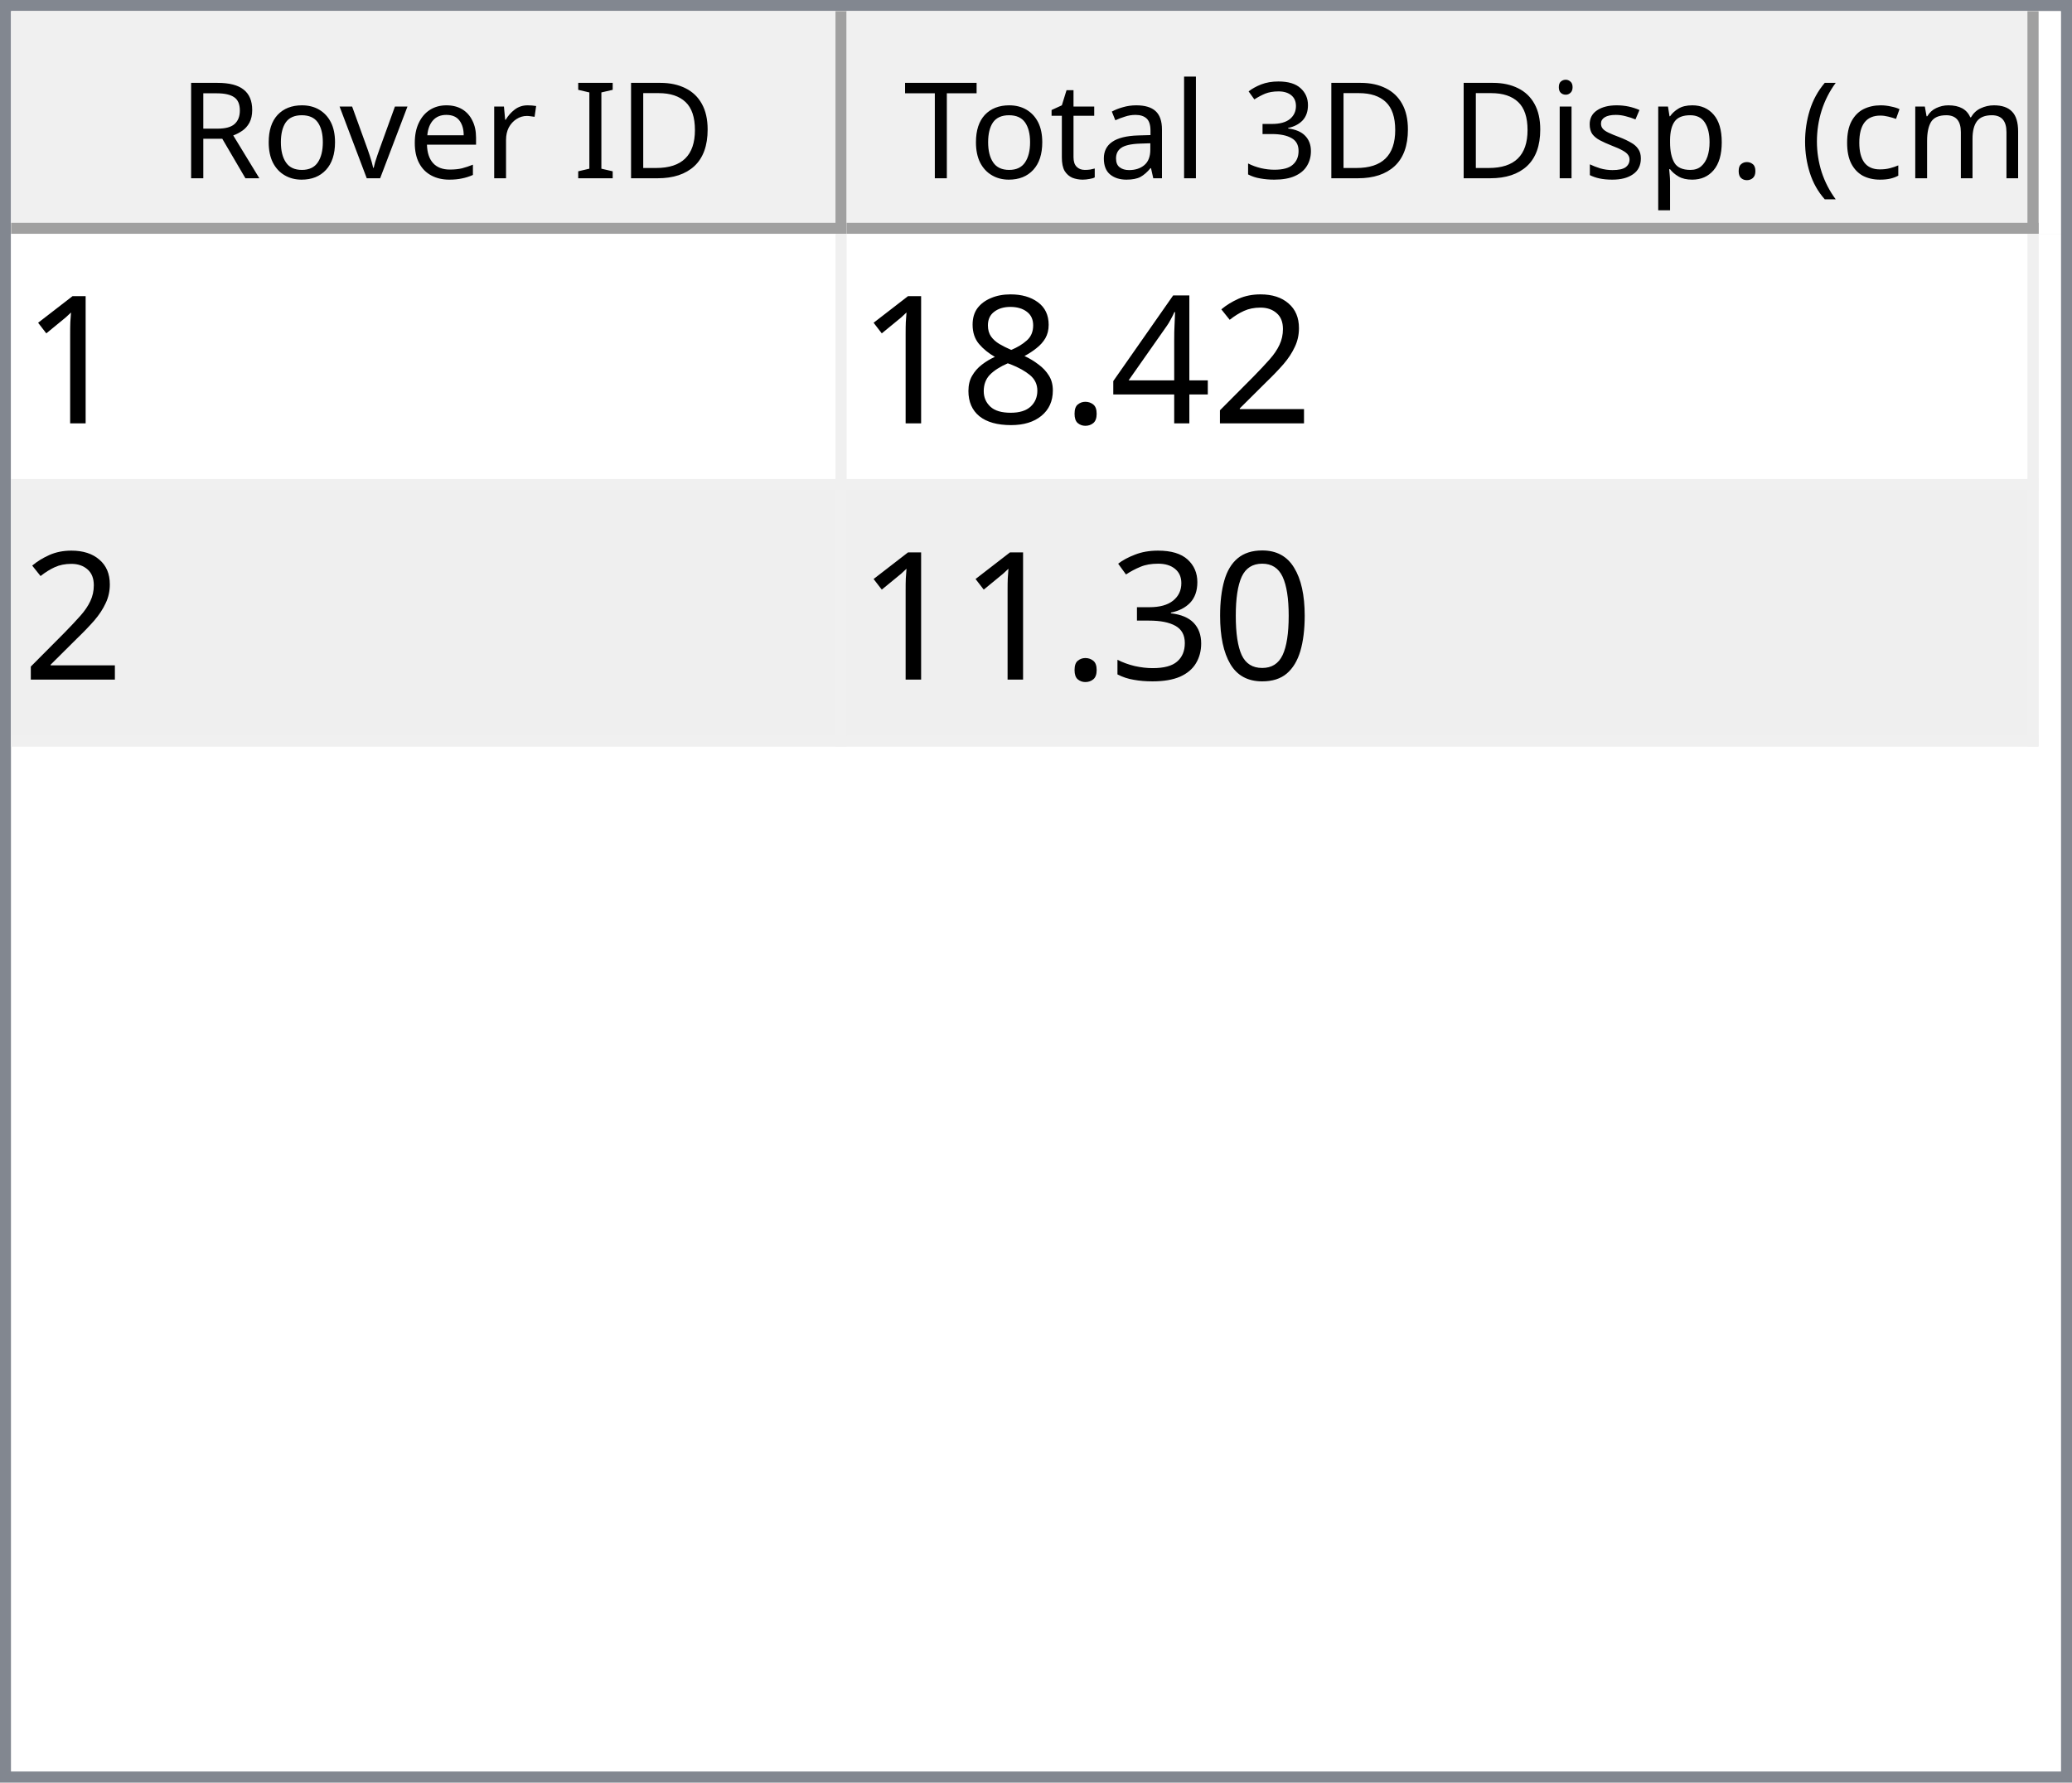
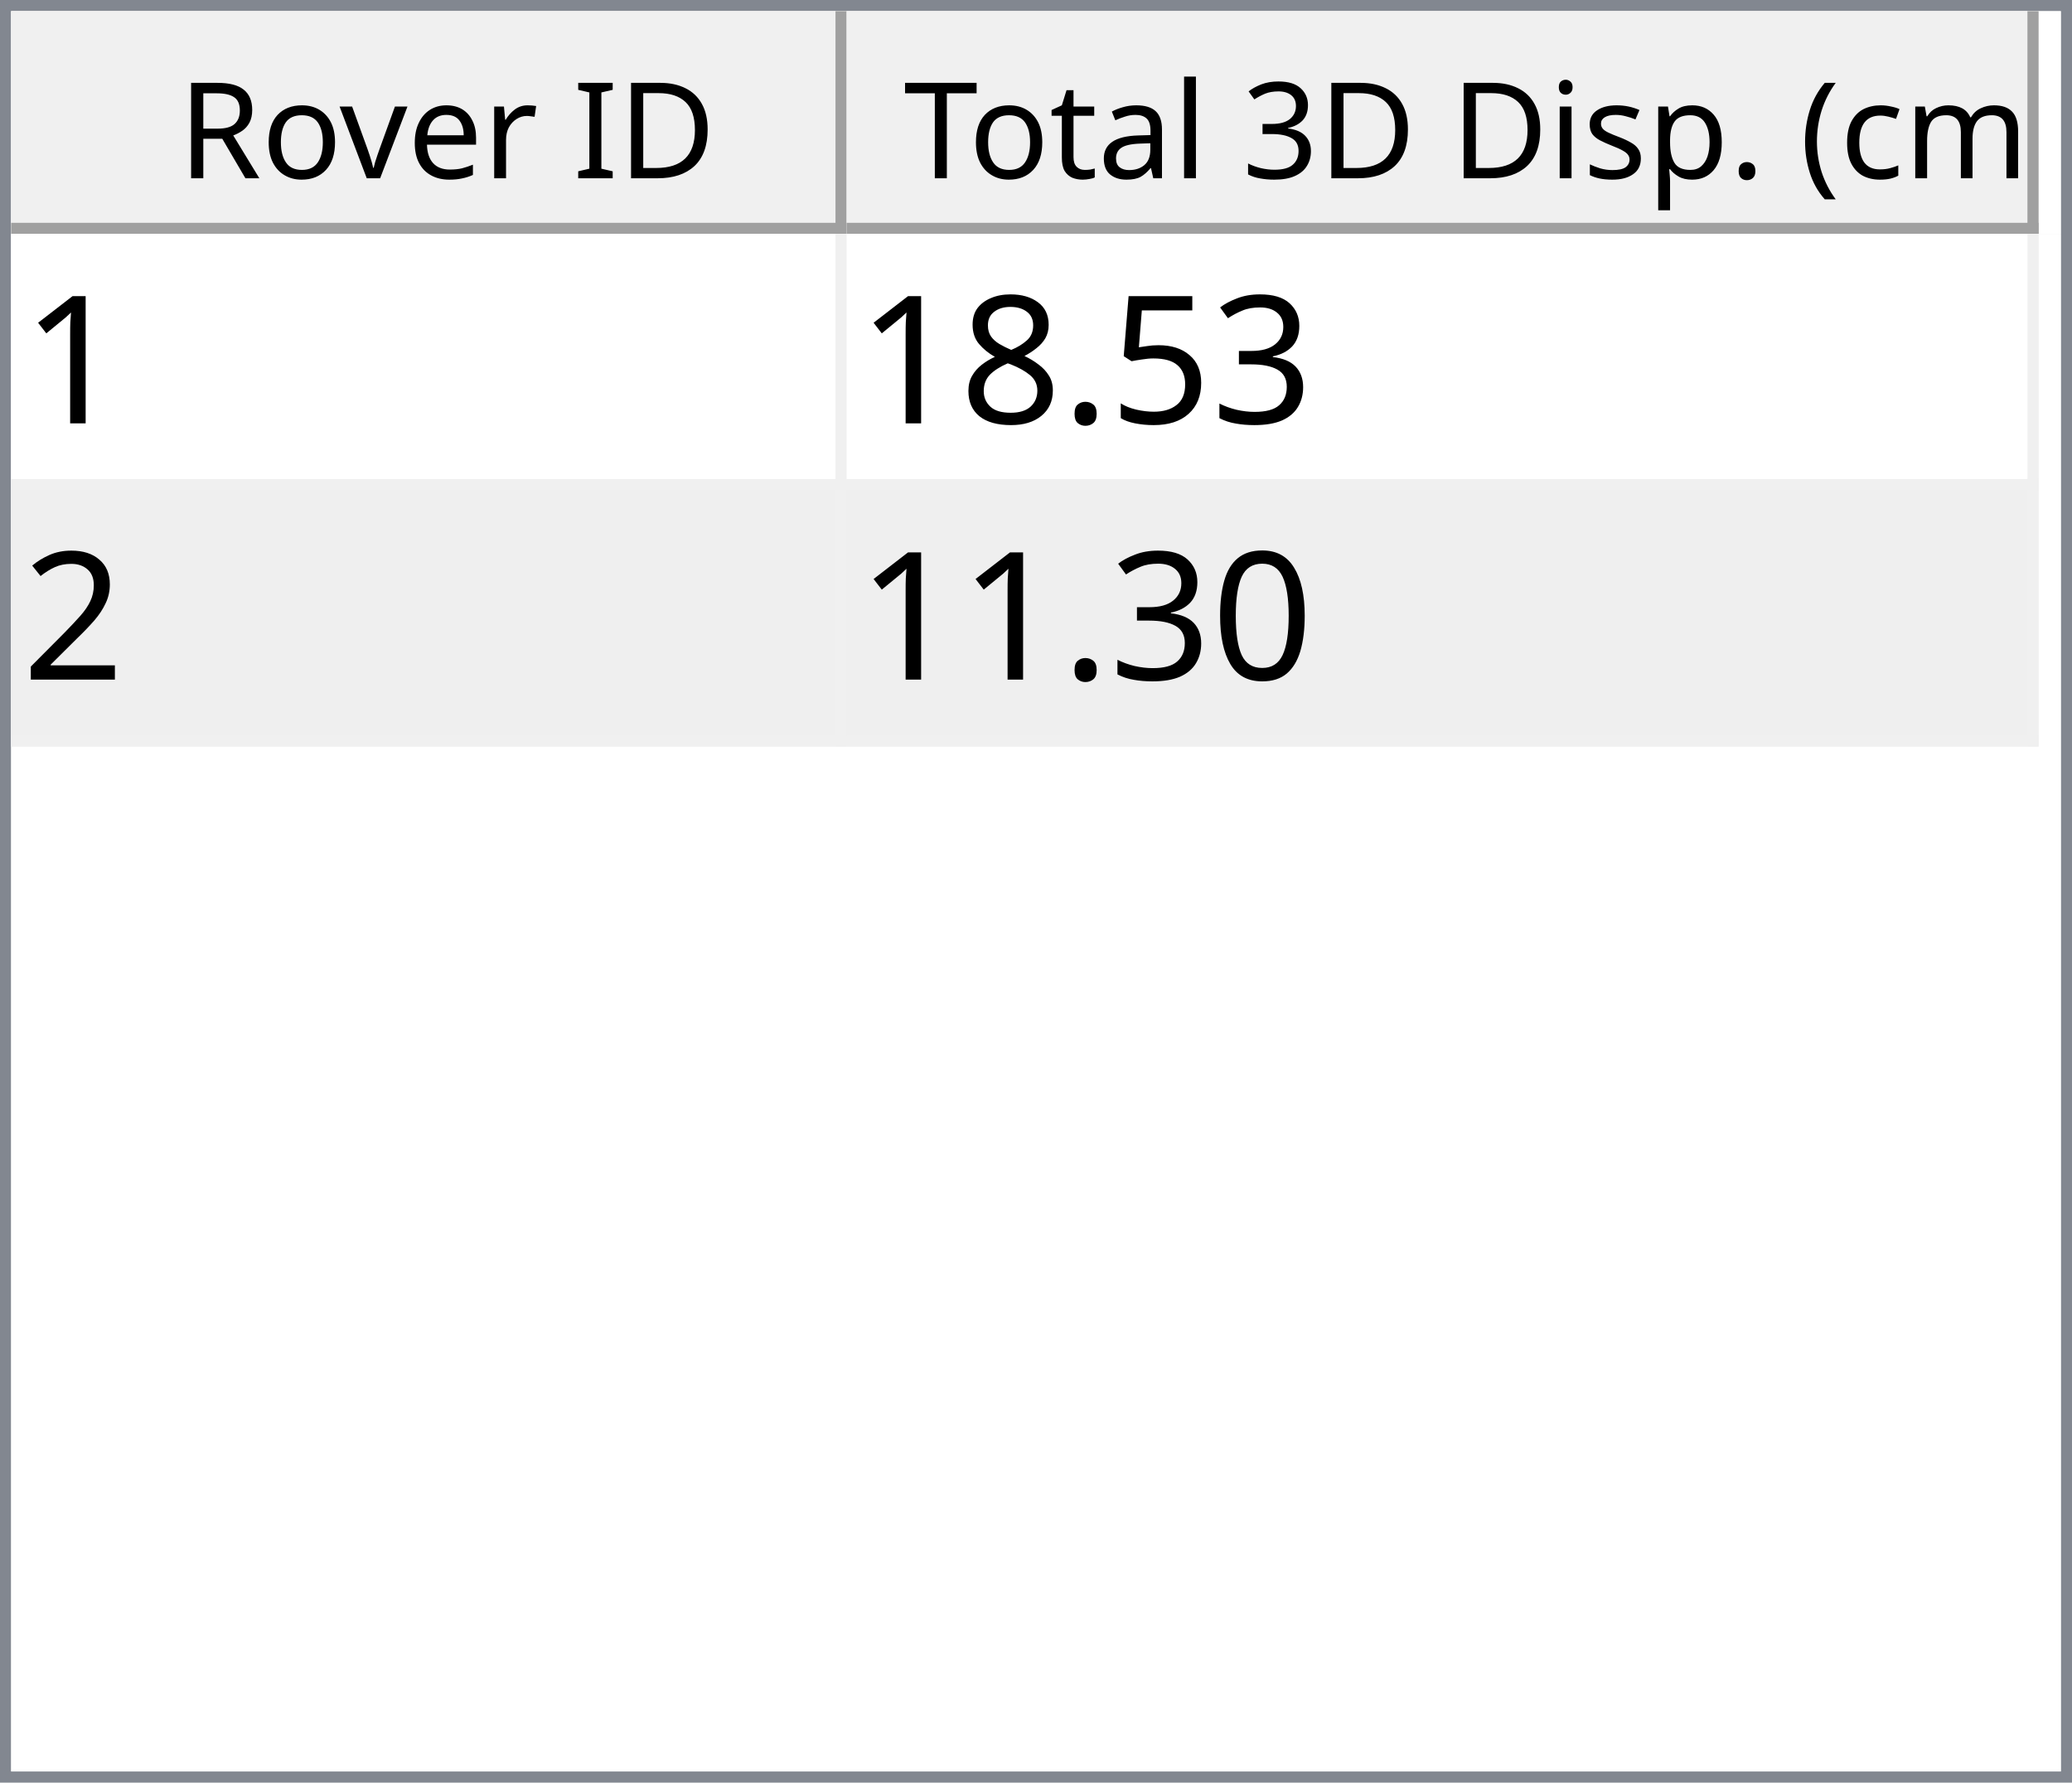
<svg xmlns="http://www.w3.org/2000/svg" style="fill-opacity:1; color-rendering:auto; color-interpolation:auto; text-rendering:auto; stroke:black; stroke-linecap:square; stroke-miterlimit:10; shape-rendering:auto; stroke-opacity:1; fill:black; stroke-dasharray:none; font-weight:normal; stroke-width:1; font-family:'Dialog'; font-style:normal; stroke-linejoin:miter; font-size:12px; stroke-dashoffset:0; image-rendering:auto;" width="186" height="160">
  <defs id="genericDefs" />
  <g>
    <defs id="defs1">
      <clipPath clipPathUnits="userSpaceOnUse" id="clipPath1">
        <path d="M0 0 L186 0 L186 160 L0 160 L0 0 Z" />
      </clipPath>
      <clipPath clipPathUnits="userSpaceOnUse" id="clipPath2">
        <path d="M0 0 L0 160 L186 160 L186 0 Z" />
      </clipPath>
      <clipPath clipPathUnits="userSpaceOnUse" id="clipPath3">
        <path d="M0 0 L0 20 L184 20 L184 0 Z" />
      </clipPath>
      <clipPath clipPathUnits="userSpaceOnUse" id="clipPath4">
        <path d="M0 0 L0 20 L75 20 L75 0 Z" />
      </clipPath>
      <clipPath clipPathUnits="userSpaceOnUse" id="clipPath5">
        <path d="M1 1 L1 19 L74 19 L74 1 Z" />
      </clipPath>
      <clipPath clipPathUnits="userSpaceOnUse" id="clipPath6">
        <path d="M0 0 L0 18 L73 18 L73 0 Z" />
      </clipPath>
      <clipPath clipPathUnits="userSpaceOnUse" id="clipPath7">
        <path d="M-0.5 -0.5 L-0.5 19.5 L74.5 19.5 L74.5 -0.5 Z" />
      </clipPath>
      <clipPath clipPathUnits="userSpaceOnUse" id="clipPath8">
        <path d="M0 0 L0 20 L107 20 L107 0 Z" />
      </clipPath>
      <clipPath clipPathUnits="userSpaceOnUse" id="clipPath9">
        <path d="M1 1 L1 19 L106 19 L106 1 Z" />
      </clipPath>
      <clipPath clipPathUnits="userSpaceOnUse" id="clipPath10">
        <path d="M0 0 L0 18 L105 18 L105 0 Z" />
      </clipPath>
      <clipPath clipPathUnits="userSpaceOnUse" id="clipPath11">
        <path d="M-0.5 -0.5 L-0.5 19.5 L106.5 19.5 L106.5 -0.5 Z" />
      </clipPath>
      <clipPath clipPathUnits="userSpaceOnUse" id="clipPath12">
        <path d="M0 0 L0 138 L184 138 L184 0 Z" />
      </clipPath>
      <clipPath clipPathUnits="userSpaceOnUse" id="clipPath13">
        <path d="M0 0 L0 46 L182 46 L182 0 Z" />
      </clipPath>
      <clipPath clipPathUnits="userSpaceOnUse" id="clipPath14">
        <path d="M-0.5 -0.5 L-0.5 45.5 L181.5 45.5 L181.5 -0.5 Z" />
      </clipPath>
      <clipPath clipPathUnits="userSpaceOnUse" id="clipPath15">
        <path d="M0 0 L0 22 L74 22 L74 0 Z" />
      </clipPath>
      <clipPath clipPathUnits="userSpaceOnUse" id="clipPath16">
        <path d="M0 0 L0 22 L106 22 L106 0 Z" />
      </clipPath>
      <font horiz-adv-x="64.551" id="font1">
        <font-face ascent="107.91" descent="25.098" units-per-em="100" style="font-style:normal; font-family:Segoe UI; font-weight:normal;" />
        <missing-glyph horiz-adv-x="64.551" d="M8.109 0 L8.109 68.266 L56.453 68.266 L56.453 0 L8.109 0 ZM15.328 7.234 L49.219 7.234 L49.219 61.031 L15.328 61.031 L15.328 7.234 Z" />
        <glyph unicode="D" horiz-adv-x="70.117" d="M9.188 0 L9.188 70.016 L28.516 70.016 Q65.531 70.016 65.531 35.891 Q65.531 19.672 55.25 9.836 Q44.969 0 27.734 0 L9.188 0 ZM17.391 62.594 L17.391 7.422 L27.828 7.422 Q41.609 7.422 49.273 14.797 Q56.938 22.172 56.938 35.688 Q56.938 62.594 28.328 62.594 L17.391 62.594 Z" />
        <glyph unicode="I" horiz-adv-x="26.611" d="M17.391 0 L9.188 0 L9.188 70.016 L17.391 70.016 L17.391 0 Z" />
        <glyph unicode=" " horiz-adv-x="27.393" d="" />
        <glyph unicode="r" horiz-adv-x="34.766" d="M34.188 41.891 Q32.078 43.5 28.125 43.5 Q23 43.5 19.555 38.672 Q16.109 33.844 16.109 25.484 L16.109 0 L8.109 0 L8.109 50 L16.109 50 L16.109 39.703 L16.312 39.703 Q18.016 44.969 21.531 47.922 Q25.047 50.875 29.391 50.875 Q32.516 50.875 34.188 50.203 L34.188 41.891 Z" />
        <glyph unicode="e" horiz-adv-x="52.295" d="M48.297 23 L12.984 23 Q13.188 14.656 17.484 10.109 Q21.781 5.562 29.297 5.562 Q37.75 5.562 44.828 11.141 L44.828 3.609 Q38.234 -1.172 27.391 -1.172 Q16.797 -1.172 10.742 5.641 Q4.688 12.453 4.688 24.812 Q4.688 36.469 11.305 43.82 Q17.922 51.172 27.734 51.172 Q37.547 51.172 42.922 44.828 Q48.297 38.484 48.297 27.203 L48.297 23 ZM40.094 29.781 Q40.047 36.719 36.75 40.578 Q33.453 44.438 27.594 44.438 Q21.922 44.438 17.969 40.383 Q14.016 36.328 13.094 29.781 L40.094 29.781 Z" />
        <glyph unicode="v" horiz-adv-x="47.9" d="M47.406 50 L27.484 0 L19.625 0 L0.688 50 L9.469 50 L22.172 13.672 Q23.578 9.672 23.922 6.688 L24.125 6.688 Q24.609 10.453 25.688 13.484 L38.969 50 L47.406 50 Z" />
        <glyph unicode="o" horiz-adv-x="58.594" d="M29 -1.172 Q17.922 -1.172 11.305 5.836 Q4.688 12.844 4.688 24.422 Q4.688 37.016 11.57 44.094 Q18.453 51.172 30.172 51.172 Q41.359 51.172 47.633 44.289 Q53.906 37.406 53.906 25.203 Q53.906 13.234 47.141 6.031 Q40.375 -1.172 29 -1.172 ZM29.594 44.438 Q21.875 44.438 17.383 39.188 Q12.891 33.938 12.891 24.703 Q12.891 15.828 17.43 10.695 Q21.969 5.562 29.594 5.562 Q37.359 5.562 41.531 10.594 Q45.703 15.625 45.703 24.906 Q45.703 34.281 41.531 39.359 Q37.359 44.438 29.594 44.438 Z" />
        <glyph unicode="R" horiz-adv-x="59.814" d="M59.375 0 L49.609 0 L37.891 19.625 Q36.281 22.359 34.766 24.289 Q33.25 26.219 31.664 27.438 Q30.078 28.656 28.25 29.219 Q26.422 29.781 24.125 29.781 L17.391 29.781 L17.391 0 L9.188 0 L9.188 70.016 L30.078 70.016 Q34.672 70.016 38.555 68.867 Q42.438 67.719 45.289 65.375 Q48.141 63.031 49.758 59.547 Q51.375 56.062 51.375 51.375 Q51.375 47.703 50.273 44.656 Q49.172 41.609 47.148 39.211 Q45.125 36.812 42.266 35.133 Q39.406 33.453 35.844 32.516 L35.844 32.328 Q37.594 31.547 38.891 30.547 Q40.188 29.547 41.359 28.18 Q42.531 26.812 43.68 25.078 Q44.828 23.344 46.234 21.047 L59.375 0 ZM17.391 62.594 L17.391 37.203 L28.516 37.203 Q31.594 37.203 34.203 38.133 Q36.812 39.062 38.719 40.797 Q40.625 42.531 41.703 45.047 Q42.781 47.562 42.781 50.688 Q42.781 56.297 39.141 59.445 Q35.5 62.594 28.609 62.594 L17.391 62.594 Z" />
        <glyph unicode=")" horiz-adv-x="30.176" d="M8.297 -15.922 L1.172 -15.922 Q16.406 2.344 16.406 26.812 Q16.406 51.469 1.078 70.016 L8.297 70.016 Q23.531 52.156 23.531 26.703 Q23.531 1.375 8.297 -15.922 Z" />
        <glyph unicode="m" horiz-adv-x="86.133" d="M79.109 0 L71.094 0 L71.094 28.719 Q71.094 37.016 68.531 40.727 Q65.969 44.438 59.906 44.438 Q54.781 44.438 51.195 39.75 Q47.609 35.062 47.609 28.516 L47.609 0 L39.594 0 L39.594 29.688 Q39.594 44.438 28.219 44.438 Q22.953 44.438 19.531 40.016 Q16.109 35.594 16.109 28.516 L16.109 0 L8.109 0 L8.109 50 L16.109 50 L16.109 42.094 L16.312 42.094 Q21.625 51.172 31.844 51.172 Q36.969 51.172 40.773 48.312 Q44.578 45.453 46 40.828 Q51.562 51.172 62.594 51.172 Q79.109 51.172 79.109 30.812 L79.109 0 Z" />
        <glyph unicode="c" horiz-adv-x="46.191" d="M42.188 2.297 Q36.422 -1.172 28.516 -1.172 Q17.828 -1.172 11.258 5.789 Q4.688 12.75 4.688 23.828 Q4.688 36.188 11.766 43.68 Q18.844 51.172 30.672 51.172 Q37.25 51.172 42.281 48.734 L42.281 40.531 Q36.719 44.438 30.375 44.438 Q22.703 44.438 17.797 38.945 Q12.891 33.453 12.891 24.516 Q12.891 15.719 17.508 10.641 Q22.125 5.562 29.891 5.562 Q36.422 5.562 42.188 9.906 L42.188 2.297 Z" />
        <glyph unicode="(" horiz-adv-x="30.176" d="M29.109 -15.922 L21.969 -15.922 Q6.844 1.375 6.844 26.703 Q6.844 52.156 21.969 70.016 L29.203 70.016 Q13.875 51.469 13.875 26.812 Q13.875 2.344 29.109 -15.922 Z" />
        <glyph unicode="." horiz-adv-x="21.68" d="M10.891 -1.078 Q8.641 -1.078 7.055 0.539 Q5.469 2.156 5.469 4.391 Q5.469 6.641 7.055 8.273 Q8.641 9.906 10.891 9.906 Q13.188 9.906 14.797 8.273 Q16.406 6.641 16.406 4.391 Q16.406 2.156 14.797 0.539 Q13.188 -1.078 10.891 -1.078 Z" />
        <glyph unicode="p" horiz-adv-x="58.789" d="M16.312 7.234 L16.109 7.234 L16.109 -23 L8.109 -23 L8.109 50 L16.109 50 L16.109 41.219 L16.312 41.219 Q22.219 51.172 33.594 51.172 Q43.266 51.172 48.688 44.461 Q54.109 37.75 54.109 26.469 Q54.109 13.922 48 6.375 Q41.891 -1.172 31.297 -1.172 Q21.578 -1.172 16.312 7.234 ZM16.109 27.391 L16.109 20.406 Q16.109 14.203 20.141 9.883 Q24.172 5.562 30.375 5.562 Q37.641 5.562 41.773 11.133 Q45.906 16.703 45.906 26.609 Q45.906 34.969 42.047 39.703 Q38.188 44.438 31.594 44.438 Q24.609 44.438 20.359 39.578 Q16.109 34.719 16.109 27.391 Z" />
        <glyph unicode="s" horiz-adv-x="42.432" d="M5.078 1.812 L5.078 10.406 Q11.625 5.562 19.484 5.562 Q30.031 5.562 30.031 12.594 Q30.031 14.594 29.125 15.992 Q28.219 17.391 26.68 18.461 Q25.141 19.531 23.07 20.383 Q21 21.234 18.609 22.172 Q15.281 23.484 12.766 24.828 Q10.25 26.172 8.57 27.859 Q6.891 29.547 6.031 31.695 Q5.172 33.844 5.172 36.719 Q5.172 40.234 6.789 42.945 Q8.406 45.656 11.086 47.484 Q13.766 49.312 17.211 50.242 Q20.656 51.172 24.312 51.172 Q30.812 51.172 35.938 48.922 L35.938 40.828 Q30.422 44.438 23.25 44.438 Q21 44.438 19.195 43.922 Q17.391 43.406 16.094 42.477 Q14.797 41.547 14.086 40.258 Q13.375 38.969 13.375 37.406 Q13.375 35.453 14.086 34.133 Q14.797 32.812 16.164 31.789 Q17.531 30.766 19.484 29.938 Q21.438 29.109 23.922 28.125 Q27.25 26.859 29.883 25.516 Q32.516 24.172 34.375 22.484 Q36.234 20.797 37.234 18.602 Q38.234 16.406 38.234 13.375 Q38.234 9.672 36.602 6.938 Q34.969 4.203 32.234 2.398 Q29.5 0.594 25.93 -0.289 Q22.359 -1.172 18.453 -1.172 Q10.75 -1.172 5.078 1.812 Z" />
        <glyph unicode="i" horiz-adv-x="24.219" d="M12.203 62.703 Q10.062 62.703 8.547 64.164 Q7.031 65.625 7.031 67.875 Q7.031 70.125 8.547 71.609 Q10.062 73.094 12.203 73.094 Q14.406 73.094 15.945 71.609 Q17.484 70.125 17.484 67.875 Q17.484 65.719 15.945 64.211 Q14.406 62.703 12.203 62.703 ZM16.109 0 L8.109 0 L8.109 50 L16.109 50 L16.109 0 Z" />
        <glyph unicode="3" horiz-adv-x="53.906" d="M46.531 19.828 Q46.531 15.094 44.75 11.211 Q42.969 7.328 39.719 4.57 Q36.469 1.812 31.93 0.297 Q27.391 -1.219 21.922 -1.219 Q11.922 -1.219 6 2.594 L6 11.188 Q13.094 5.609 22.219 5.609 Q25.875 5.609 28.828 6.539 Q31.781 7.469 33.906 9.227 Q36.031 10.984 37.18 13.477 Q38.328 15.969 38.328 19.094 Q38.328 32.812 18.797 32.812 L12.984 32.812 L12.984 39.594 L18.5 39.594 Q35.797 39.594 35.797 52.484 Q35.797 64.406 22.609 64.406 Q15.188 64.406 8.688 59.422 L8.688 67.188 Q15.375 71.188 24.609 71.188 Q29 71.188 32.57 69.969 Q36.141 68.75 38.68 66.555 Q41.219 64.359 42.609 61.281 Q44 58.203 44 54.5 Q44 40.672 30.031 36.719 L30.031 36.531 Q33.594 36.141 36.625 34.797 Q39.656 33.453 41.852 31.305 Q44.047 29.156 45.289 26.25 Q46.531 23.344 46.531 19.828 Z" />
        <glyph unicode="l" horiz-adv-x="24.219" d="M16.109 0 L8.109 0 L8.109 74.031 L16.109 74.031 L16.109 0 Z" />
        <glyph unicode="a" horiz-adv-x="50.879" d="M43.891 0 L35.891 0 L35.891 7.812 L35.688 7.812 Q30.469 -1.172 20.312 -1.172 Q12.844 -1.172 8.617 2.781 Q4.391 6.734 4.391 13.281 Q4.391 27.297 20.906 29.594 L35.891 31.688 Q35.891 44.438 25.594 44.438 Q16.547 44.438 9.281 38.281 L9.281 46.484 Q16.656 51.172 26.266 51.172 Q43.891 51.172 43.891 32.516 L43.891 0 ZM35.891 25.297 L23.828 23.641 Q18.266 22.859 15.43 20.875 Q12.594 18.891 12.594 13.875 Q12.594 10.203 15.211 7.883 Q17.828 5.562 22.172 5.562 Q28.125 5.562 32.008 9.742 Q35.891 13.922 35.891 20.312 L35.891 25.297 Z" />
        <glyph unicode="t" horiz-adv-x="33.887" d="M31.297 0.484 Q28.469 -1.078 23.828 -1.078 Q10.688 -1.078 10.688 13.578 L10.688 43.172 L2.094 43.172 L2.094 50 L10.688 50 L10.688 62.203 L18.703 64.797 L18.703 50 L31.297 50 L31.297 43.172 L18.703 43.172 L18.703 14.984 Q18.703 9.969 20.414 7.82 Q22.125 5.672 26.078 5.672 Q29.109 5.672 31.297 7.328 L31.297 0.484 Z" />
        <glyph unicode="T" horiz-adv-x="52.393" d="M50.594 62.594 L30.375 62.594 L30.375 0 L22.172 0 L22.172 62.594 L2 62.594 L2 70.016 L50.594 70.016 L50.594 62.594 Z" />
      </font>
      <font horiz-adv-x="75.0" id="font2">
        <font-face ascent="100.537" descent="21.973" units-per-em="100" style="font-style:normal; font-family:sans-serif; font-weight:normal;" />
        <missing-glyph horiz-adv-x="75.0" d="M12.5 0 L12.5 62.5 L62.5 62.5 L62.5 0 L12.5 0 ZM14.062 1.562 L60.938 1.562 L60.938 60.938 L14.062 60.938 L14.062 1.562 Z" />
        <glyph unicode="1" horiz-adv-x="55.615" d="M37.25 0 L28.469 0 L28.469 56 Q25.297 52.984 20.141 49.953 Q14.984 46.922 10.891 45.406 L10.891 53.906 Q18.266 57.375 23.781 62.305 Q29.297 67.234 31.594 71.875 L37.25 71.875 L37.25 0 Z" />
-         <glyph unicode="2" horiz-adv-x="55.615" d="M50.344 8.453 L50.344 0 L3.031 0 Q2.938 3.172 4.047 6.109 Q5.859 10.938 9.836 15.625 Q13.812 20.312 21.344 26.469 Q33.016 36.031 37.117 41.625 Q41.219 47.219 41.219 52.203 Q41.219 57.422 37.477 61.008 Q33.734 64.594 27.734 64.594 Q21.391 64.594 17.578 60.789 Q13.766 56.984 13.719 50.25 L4.688 51.172 Q5.609 61.281 11.664 66.578 Q17.719 71.875 27.938 71.875 Q38.234 71.875 44.242 66.164 Q50.25 60.453 50.25 52 Q50.25 47.703 48.492 43.555 Q46.734 39.406 42.656 34.812 Q38.578 30.219 29.109 22.219 Q21.188 15.578 18.945 13.211 Q16.703 10.844 15.234 8.453 L50.344 8.453 Z" />
-         <glyph unicode="4" horiz-adv-x="55.615" d="M32.328 0 L32.328 17.141 L1.266 17.141 L1.266 25.203 L33.938 71.578 L41.109 71.578 L41.109 25.203 L50.781 25.203 L50.781 17.141 L41.109 17.141 L41.109 0 L32.328 0 ZM32.328 25.203 L32.328 57.469 L9.906 25.203 L32.328 25.203 Z" />
+         <glyph unicode="3" horiz-adv-x="55.615" d="M4.203 18.891 L12.984 20.062 Q14.5 12.594 18.141 9.297 Q21.781 6 27 6 Q33.203 6 37.477 10.297 Q41.75 14.594 41.75 20.953 Q41.75 27 37.797 30.93 Q33.844 34.859 27.734 34.859 Q25.25 34.859 21.531 33.891 L22.516 41.609 Q23.391 41.5 23.922 41.5 Q29.547 41.5 34.039 44.43 Q38.531 47.359 38.531 53.469 Q38.531 58.297 35.258 61.477 Q31.984 64.656 26.812 64.656 Q21.688 64.656 18.266 61.43 Q14.844 58.203 13.875 51.766 L5.078 53.328 Q6.688 62.156 12.398 67.016 Q18.109 71.875 26.609 71.875 Q32.469 71.875 37.398 69.359 Q42.328 66.844 44.945 62.5 Q47.562 58.156 47.562 53.266 Q47.562 48.641 45.07 44.828 Q42.578 41.016 37.703 38.766 Q44.047 37.312 47.562 32.695 Q51.078 28.078 51.078 21.141 Q51.078 11.766 44.242 5.25 Q37.406 -1.266 26.953 -1.266 Q17.531 -1.266 11.305 4.352 Q5.078 9.969 4.203 18.891 Z" />
+         <glyph unicode="5" horiz-adv-x="55.615" d="M4.156 18.75 L13.375 19.531 Q14.406 12.797 18.141 9.398 Q21.875 6 27.156 6 Q33.5 6 37.891 10.789 Q42.281 15.578 42.281 23.484 Q42.281 31 38.062 35.352 Q33.844 39.703 27 39.703 Q22.75 39.703 19.336 37.773 Q15.922 35.844 13.969 32.766 L5.719 33.844 L12.641 70.609 L48.25 70.609 L48.25 62.203 L19.672 62.203 L15.828 42.969 Q22.266 47.469 29.344 47.469 Q38.719 47.469 45.164 40.969 Q51.609 34.469 51.609 24.266 Q51.609 14.547 45.953 7.469 Q39.062 -1.219 27.156 -1.219 Q17.391 -1.219 11.211 4.25 Q5.031 9.719 4.156 18.75 Z" />
        <glyph unicode="." horiz-adv-x="27.783" d="M9.078 0 L9.078 10.016 L19.094 10.016 L19.094 0 L9.078 0 Z" />
        <glyph unicode="8" horiz-adv-x="55.615" d="M17.672 38.812 Q12.203 40.828 9.57 44.539 Q6.938 48.25 6.938 53.422 Q6.938 61.234 12.555 66.555 Q18.172 71.875 27.484 71.875 Q36.859 71.875 42.578 66.43 Q48.297 60.984 48.297 53.172 Q48.297 48.188 45.68 44.508 Q43.062 40.828 37.75 38.812 Q44.344 36.672 47.781 31.883 Q51.219 27.094 51.219 20.453 Q51.219 11.281 44.727 5.031 Q38.234 -1.219 27.641 -1.219 Q17.047 -1.219 10.547 5.055 Q4.047 11.328 4.047 20.703 Q4.047 27.688 7.594 32.398 Q11.141 37.109 17.672 38.812 ZM15.922 53.719 Q15.922 48.641 19.195 45.414 Q22.469 42.188 27.688 42.188 Q32.766 42.188 36.016 45.383 Q39.266 48.578 39.266 53.219 Q39.266 58.062 35.914 61.359 Q32.562 64.656 27.594 64.656 Q22.562 64.656 19.242 61.43 Q15.922 58.203 15.922 53.719 ZM13.094 20.656 Q13.094 16.891 14.875 13.375 Q16.656 9.859 20.172 7.93 Q23.688 6 27.734 6 Q34.031 6 38.133 10.055 Q42.234 14.109 42.234 20.359 Q42.234 26.703 38.016 30.859 Q33.797 35.016 27.438 35.016 Q21.234 35.016 17.164 30.914 Q13.094 26.812 13.094 20.656 Z" />
+         <glyph unicode="2" horiz-adv-x="55.615" d="M50.344 8.453 L50.344 0 L3.031 0 Q2.938 3.172 4.047 6.109 Q5.859 10.938 9.836 15.625 Q13.812 20.312 21.344 26.469 Q33.016 36.031 37.117 41.625 Q41.219 47.219 41.219 52.203 Q41.219 57.422 37.477 61.008 Q33.734 64.594 27.734 64.594 Q21.391 64.594 17.578 60.789 Q13.766 56.984 13.719 50.25 L4.688 51.172 Q5.609 61.281 11.664 66.578 Q17.719 71.875 27.938 71.875 Q38.234 71.875 44.242 66.164 Q50.25 60.453 50.25 52 Q50.25 47.703 48.492 43.555 Q46.734 39.406 42.656 34.812 Q38.578 30.219 29.109 22.219 Q21.188 15.578 18.945 13.211 Q16.703 10.844 15.234 8.453 L50.344 8.453 Z" />
        <glyph unicode="0" horiz-adv-x="55.615" d="M4.156 35.297 Q4.156 48 6.766 55.742 Q9.375 63.484 14.523 67.68 Q19.672 71.875 27.484 71.875 Q33.25 71.875 37.594 69.555 Q41.938 67.234 44.773 62.867 Q47.609 58.5 49.219 52.227 Q50.828 45.953 50.828 35.297 Q50.828 22.703 48.242 14.969 Q45.656 7.234 40.508 3.008 Q35.359 -1.219 27.484 -1.219 Q17.141 -1.219 11.234 6.203 Q4.156 15.141 4.156 35.297 ZM13.188 35.297 Q13.188 17.672 17.312 11.836 Q21.438 6 27.484 6 Q33.547 6 37.672 11.859 Q41.797 17.719 41.797 35.297 Q41.797 52.984 37.672 58.789 Q33.547 64.594 27.391 64.594 Q21.344 64.594 17.719 59.469 Q13.188 52.938 13.188 35.297 Z" />
-         <glyph unicode="3" horiz-adv-x="55.615" d="M4.203 18.891 L12.984 20.062 Q14.5 12.594 18.141 9.297 Q21.781 6 27 6 Q33.203 6 37.477 10.297 Q41.75 14.594 41.75 20.953 Q41.75 27 37.797 30.93 Q33.844 34.859 27.734 34.859 Q25.25 34.859 21.531 33.891 L22.516 41.609 Q23.391 41.5 23.922 41.5 Q29.547 41.5 34.039 44.43 Q38.531 47.359 38.531 53.469 Q38.531 58.297 35.258 61.477 Q31.984 64.656 26.812 64.656 Q21.688 64.656 18.266 61.43 Q14.844 58.203 13.875 51.766 L5.078 53.328 Q6.688 62.156 12.398 67.016 Q18.109 71.875 26.609 71.875 Q32.469 71.875 37.398 69.359 Q42.328 66.844 44.945 62.5 Q47.562 58.156 47.562 53.266 Q47.562 48.641 45.07 44.828 Q42.578 41.016 37.703 38.766 Q44.047 37.312 47.562 32.695 Q51.078 28.078 51.078 21.141 Q51.078 11.766 44.242 5.25 Q37.406 -1.266 26.953 -1.266 Q17.531 -1.266 11.305 4.352 Q5.078 9.969 4.203 18.891 Z" />
      </font>
    </defs>
    <g style="fill:white; stroke:white;">
      <rect x="0" y="0" width="186" style="clip-path:url(#clipPath1); stroke:none;" height="160" />
    </g>
    <g style="fill:white; text-rendering:optimizeSpeed; color-rendering:optimizeSpeed; image-rendering:optimizeSpeed; shape-rendering:crispEdges; stroke:white; color-interpolation:sRGB;">
      <rect x="0" width="186" height="160" y="0" style="stroke:none;" />
      <path style="stroke:none;" d="M0 160 L186 160 L186 0 L0 0 Z" />
    </g>
    <g style="fill:rgb(240,240,240); font-family:'Segoe UI'; stroke:rgb(240,240,240);">
      <rect x="0" y="0" width="186" style="clip-path:url(#clipPath2); stroke:none;" height="160" />
    </g>
    <g style="fill:rgb(130,135,144); font-family:'Segoe UI'; stroke:rgb(130,135,144);">
      <path d="M0 0 L186 0 L186 160 L0 160 L0 0 ZM1 1 L185 1 L185 159 L1 159 L1 1 Z" style="fill-rule:evenodd; clip-path:url(#clipPath2); stroke:none;" />
    </g>
    <g style="fill:white; font-family:'Segoe UI'; stroke:white;" transform="translate(1,1)">
      <rect x="0" y="0" width="184" style="clip-path:url(#clipPath3); stroke:none;" height="20" />
    </g>
    <g style="fill:rgb(240,240,240); font-family:'Segoe UI'; stroke:rgb(240,240,240);" transform="translate(1,1)">
      <rect x="0" y="0" width="75" style="clip-path:url(#clipPath4); stroke:none;" height="20" />
    </g>
    <g style="font-family:'Segoe UI';" transform="translate(2,2)">
      <text x="14" xml:space="preserve" y="14" style="clip-path:url(#clipPath6); stroke:none;">Rover ID</text>
    </g>
    <g style="fill:rgb(160,160,160); font-family:'Segoe UI'; stroke:rgb(160,160,160); stroke-linejoin:bevel;" transform="translate(1.5,1.5)">
      <line x1="74" x2="74" y1="0" style="fill:none; clip-path:url(#clipPath7);" y2="19" />
    </g>
    <g style="fill:rgb(160,160,160); font-family:'Segoe UI'; stroke:rgb(160,160,160); stroke-linejoin:bevel;" transform="matrix(1,0,0,1,1,1) translate(0.5,0.5)">
      <line x1="0" x2="74" y1="19" style="fill:none; clip-path:url(#clipPath7);" y2="19" />
    </g>
    <g style="fill:rgb(240,240,240); font-family:'Segoe UI'; stroke:rgb(240,240,240);" transform="translate(76,1)">
      <rect x="0" y="0" width="107" style="clip-path:url(#clipPath8); stroke:none;" height="20" />
    </g>
    <g style="font-family:'Segoe UI';" transform="translate(77,2)">
      <text x="1" xml:space="preserve" y="14" style="clip-path:url(#clipPath10); stroke:none;"> Total 3D Disp. (cm)</text>
    </g>
    <g style="fill:rgb(160,160,160); font-family:'Segoe UI'; stroke:rgb(160,160,160); stroke-linejoin:bevel;" transform="translate(76.5,1.5)">
      <line x1="106" x2="106" y1="0" style="fill:none; clip-path:url(#clipPath11);" y2="19" />
    </g>
    <g style="fill:rgb(160,160,160); font-family:'Segoe UI'; stroke:rgb(160,160,160); stroke-linejoin:bevel;" transform="matrix(1,0,0,1,76,1) translate(0.5,0.5)">
      <line x1="0" x2="106" y1="19" style="fill:none; clip-path:url(#clipPath11);" y2="19" />
    </g>
    <g style="fill:white; font-family:'Segoe UI'; stroke:white;" transform="translate(1,21)">
      <rect x="0" y="0" width="184" style="clip-path:url(#clipPath12); stroke:none;" height="138" />
    </g>
    <g style="fill:rgb(240,240,240); font-size:16px; font-family:sans-serif; stroke:rgb(240,240,240);" transform="translate(1,21)">
      <rect x="0" y="0" width="182" style="clip-path:url(#clipPath13); stroke:none;" height="46" />
      <line transform="translate(0.5,0.5)" x1="0" x2="181" y1="22" style="clip-path:url(#clipPath14); fill:none; stroke-linejoin:bevel;" y2="22" />
    </g>
    <g transform="matrix(1,0,0,1,1,21) translate(0.5,0.5)" style="fill:rgb(240,240,240); font-size:16px; font-family:sans-serif; stroke:rgb(240,240,240); stroke-linejoin:bevel;">
      <line x1="0" x2="181" y1="45" style="fill:none; clip-path:url(#clipPath14);" y2="45" />
    </g>
    <g transform="matrix(1,0,0,1,1,21) translate(0.5,0.5)" style="fill:rgb(240,240,240); font-size:16px; font-family:sans-serif; stroke:rgb(240,240,240); stroke-linejoin:bevel;">
      <line x1="74" x2="74" y1="0" style="fill:none; clip-path:url(#clipPath14);" y2="45" />
    </g>
    <g transform="matrix(1,0,0,1,1,21) translate(0.5,0.5)" style="fill:rgb(240,240,240); font-size:16px; font-family:sans-serif; stroke:rgb(240,240,240); stroke-linejoin:bevel;">
      <line x1="181" x2="181" y1="0" style="fill:none; clip-path:url(#clipPath14);" y2="45" />
    </g>
    <g style="fill:white; font-size:16px; font-family:sans-serif; stroke:white;" transform="matrix(1,0,0,1,1,21)">
      <rect x="0" y="0" width="74" style="clip-path:url(#clipPath15); stroke:none;" height="22" />
      <text x="1" y="17" style="fill:black; clip-path:url(#clipPath15); stroke:none;" xml:space="preserve">1</text>
    </g>
    <g style="fill:white; font-size:16px; font-family:sans-serif; stroke:white;" transform="matrix(1,0,0,1,1,21) translate(75,0)">
      <rect x="0" y="0" width="106" style="clip-path:url(#clipPath16); stroke:none;" height="22" />
-       <text x="1" y="17" style="fill:black; clip-path:url(#clipPath16); stroke:none;" xml:space="preserve">18.42</text>
+       <text x="1" y="17" style="fill:black; clip-path:url(#clipPath16); stroke:none;" xml:space="preserve">18.53</text>
    </g>
    <g style="fill:rgb(239,239,239); font-size:16px; font-family:sans-serif; stroke:rgb(239,239,239);" transform="matrix(1,0,0,1,1,21) translate(0,23)">
      <rect x="0" y="0" width="74" style="clip-path:url(#clipPath15); stroke:none;" height="22" />
      <text x="1" y="17" style="fill:black; clip-path:url(#clipPath15); stroke:none;" xml:space="preserve">2</text>
    </g>
    <g style="fill:rgb(239,239,239); font-size:16px; font-family:sans-serif; stroke:rgb(239,239,239);" transform="matrix(1,0,0,1,1,21) translate(75,23)">
      <rect x="0" y="0" width="106" style="clip-path:url(#clipPath16); stroke:none;" height="22" />
      <text x="1" y="17" style="fill:black; clip-path:url(#clipPath16); stroke:none;" xml:space="preserve">11.30</text>
    </g>
  </g>
</svg>
